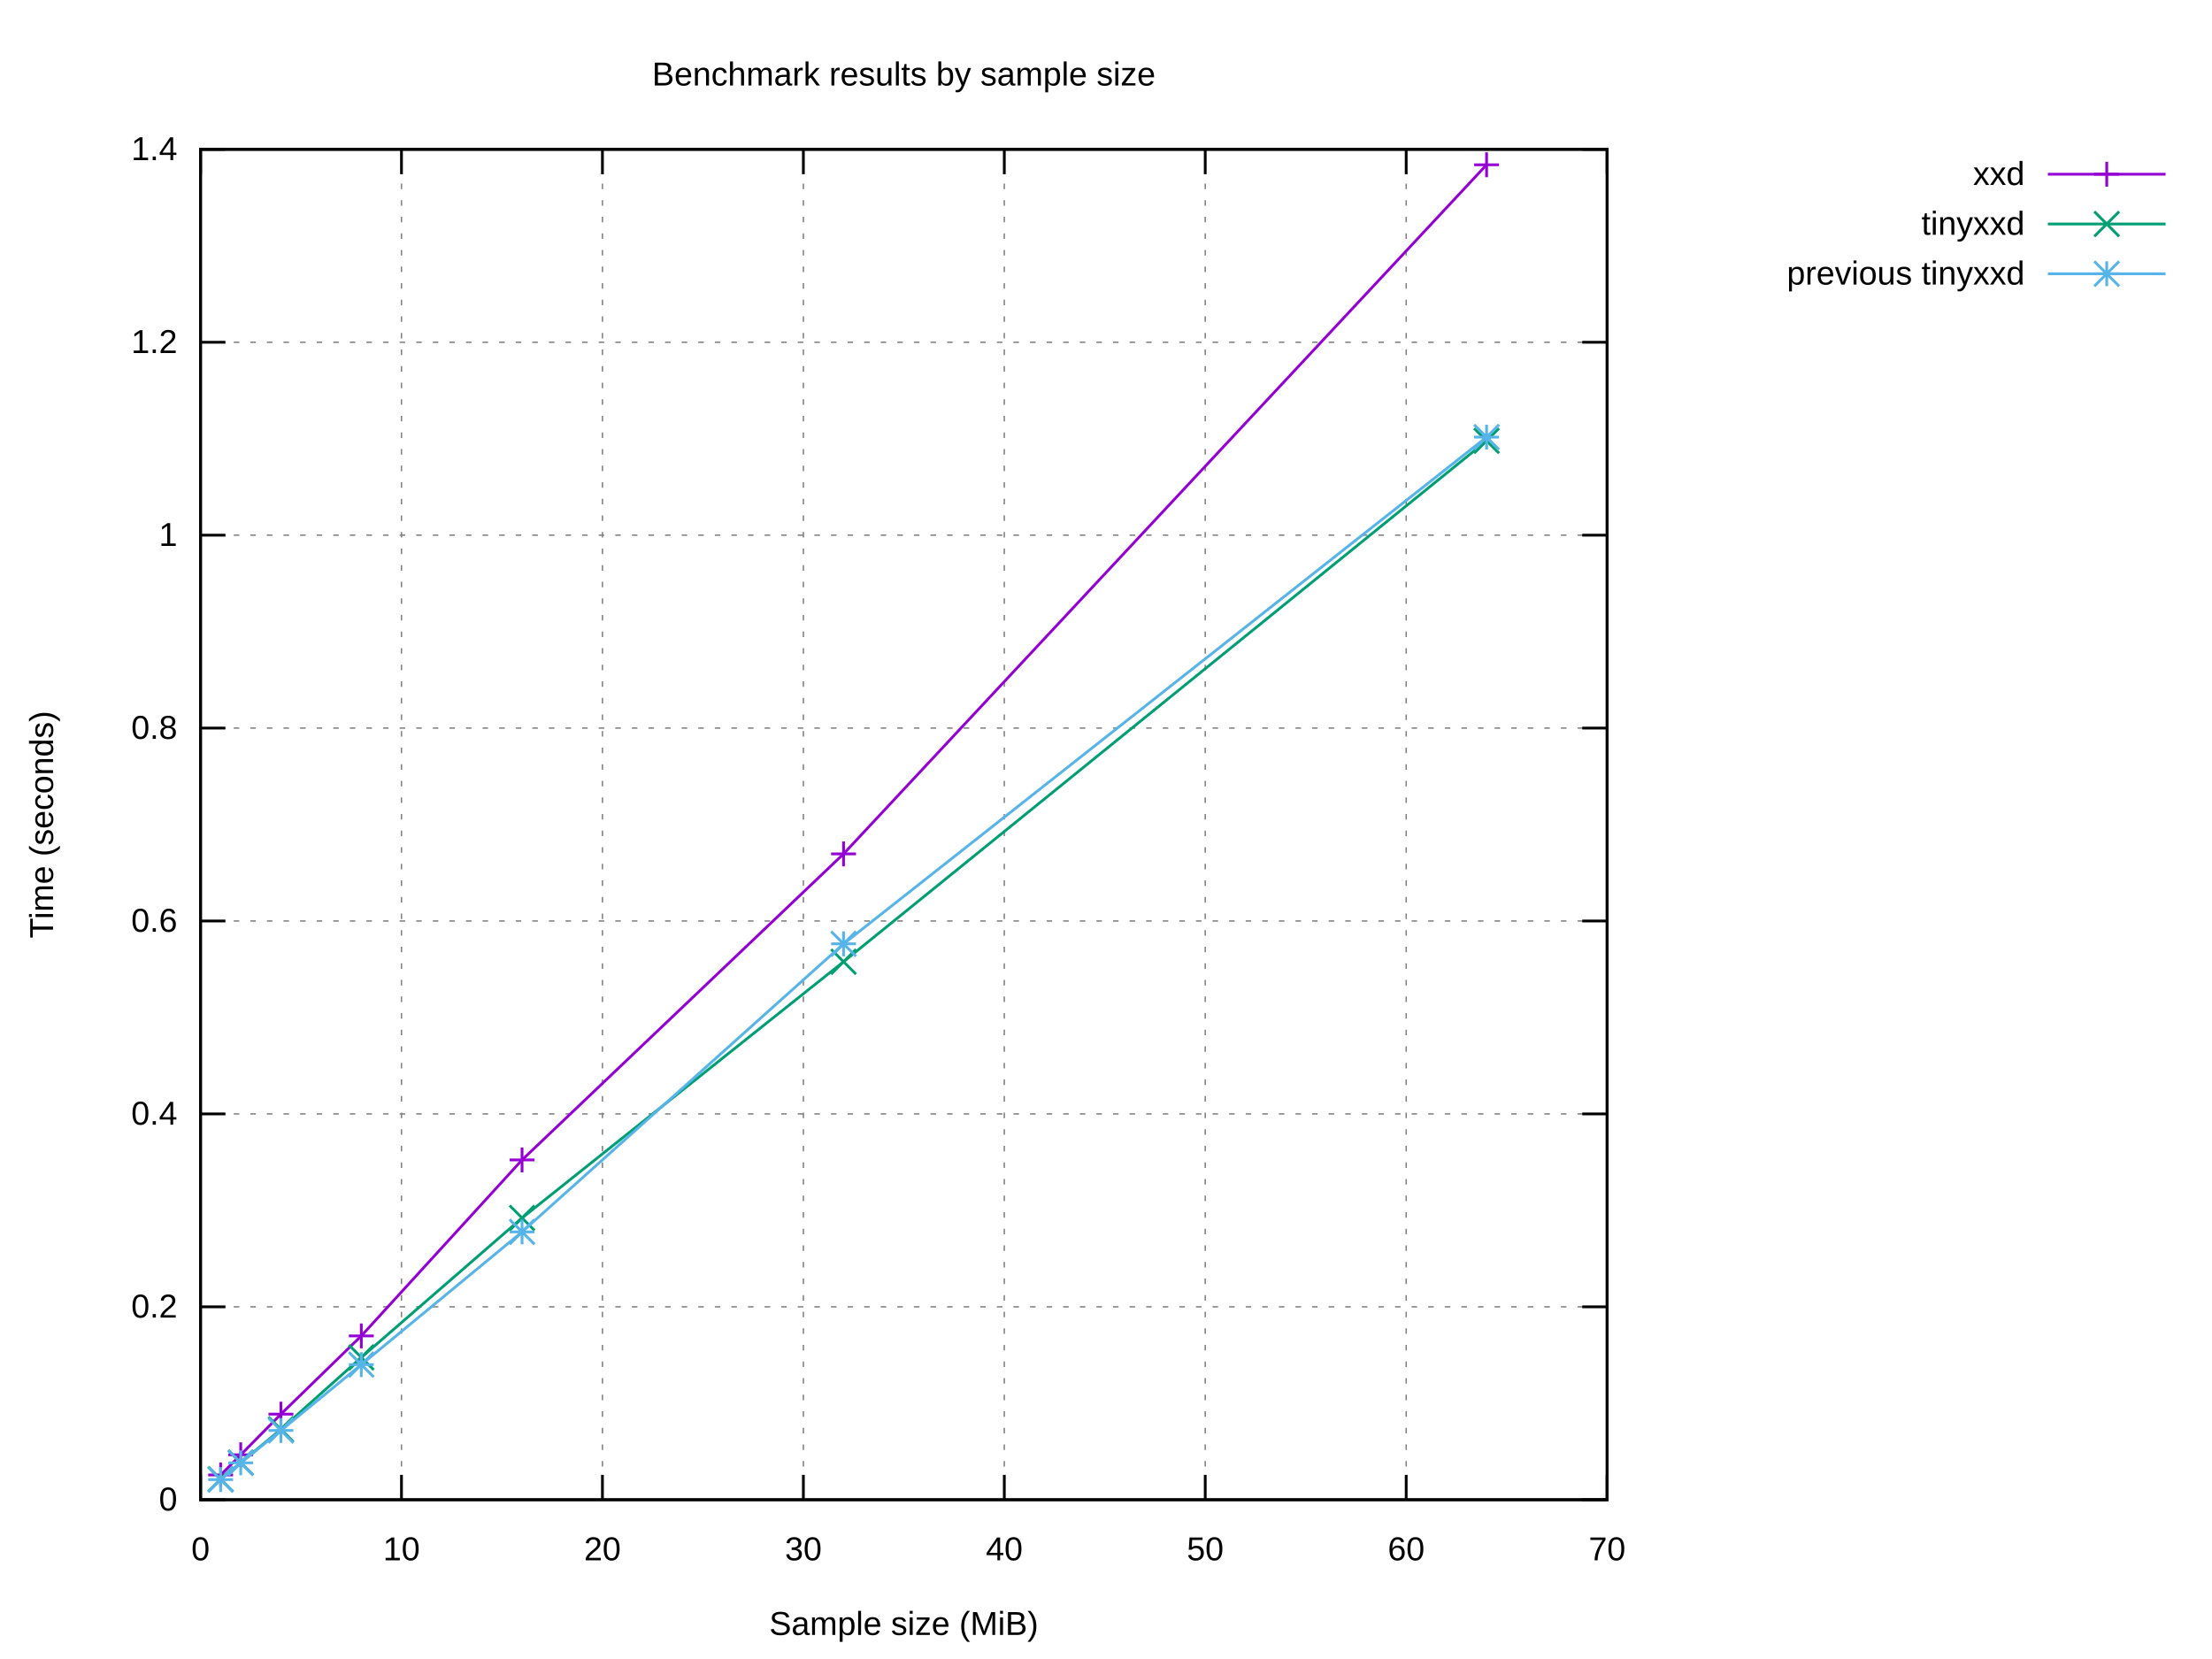
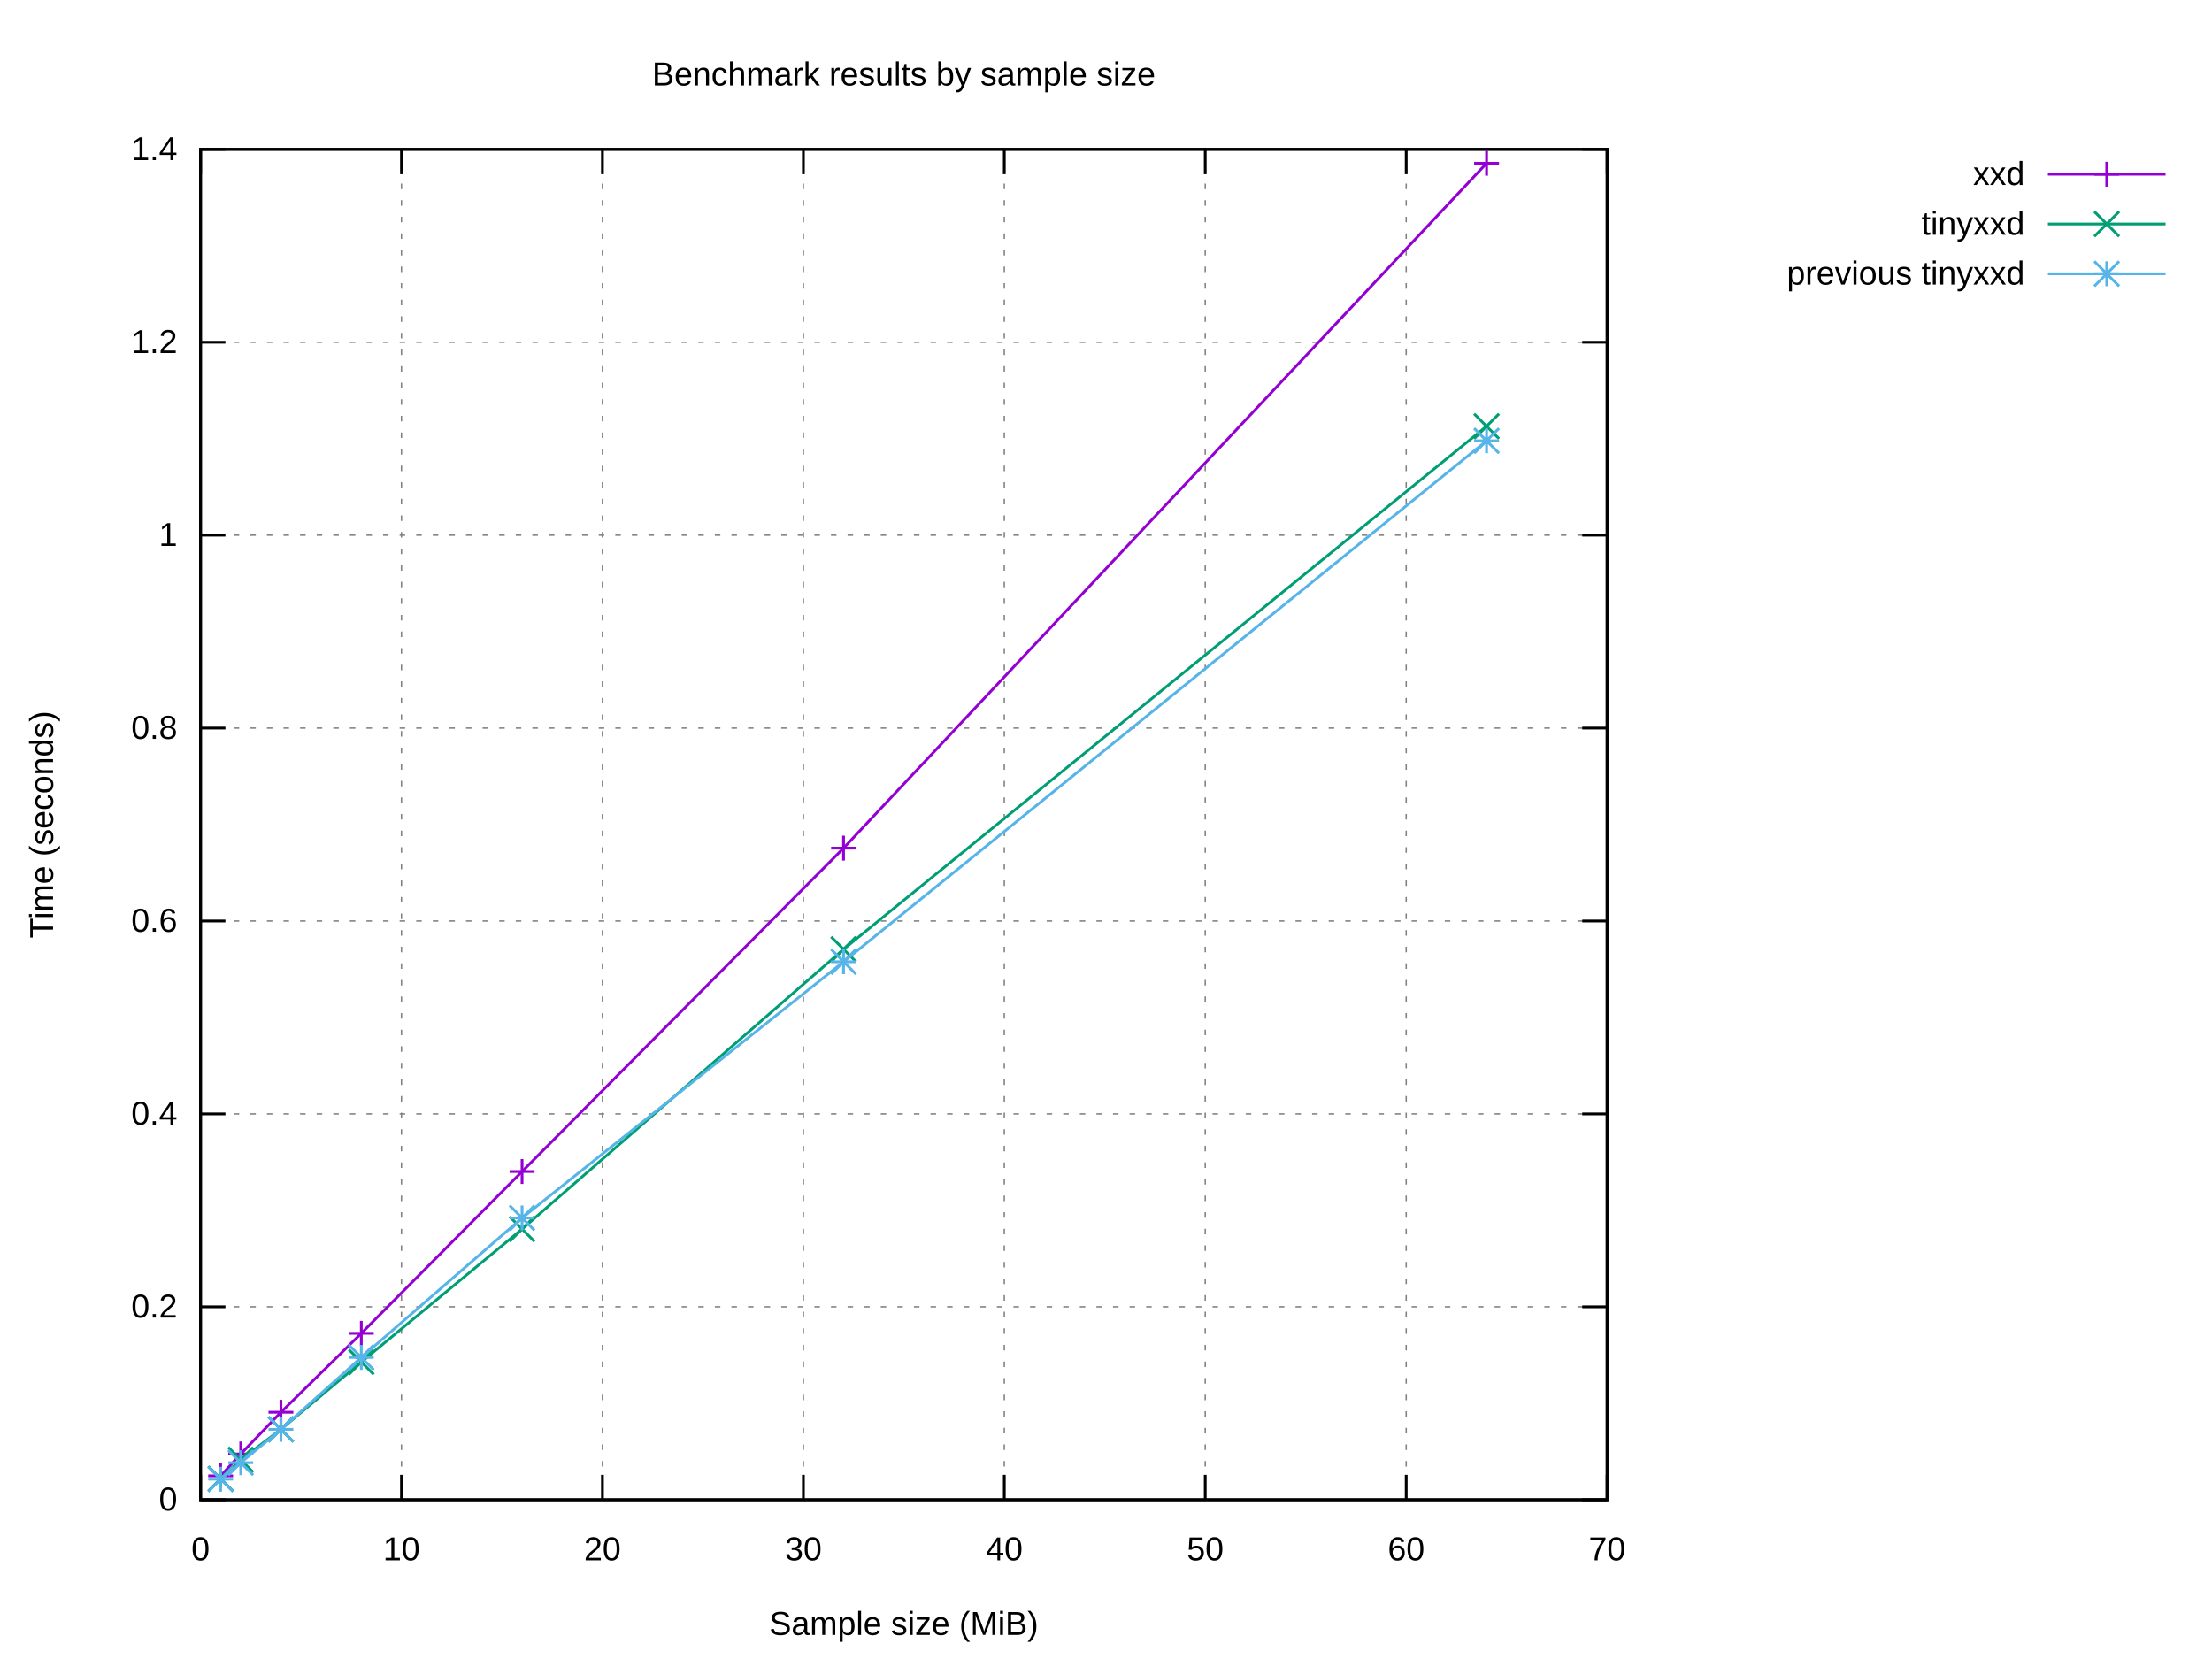
<svg xmlns="http://www.w3.org/2000/svg" xmlns:xlink="http://www.w3.org/1999/xlink" width="800" height="600" viewBox="0 0 800 600">
  <g id="gnuplot_canvas">
    <rect x="0" y="0" width="800" height="600" fill="#ffffff" />
    <defs>
      <circle id="gpDot" r="0.5" stroke-width="0.5" stroke="currentColor" />
      <path id="gpPt0" stroke-width="0.222" stroke="currentColor" d="M-1,0 h2 M0,-1 v2" />
      <path id="gpPt1" stroke-width="0.222" stroke="currentColor" d="M-1,-1 L1,1 M1,-1 L-1,1" />
      <path id="gpPt2" stroke-width="0.222" stroke="currentColor" d="M-1,0 L1,0 M0,-1 L0,1 M-1,-1 L1,1 M-1,1 L1,-1" />
      <rect id="gpPt3" stroke-width="0.222" stroke="currentColor" x="-1" y="-1" width="2" height="2" />
      <rect id="gpPt4" stroke-width="0.222" stroke="currentColor" fill="currentColor" x="-1" y="-1" width="2" height="2" />
      <circle id="gpPt5" stroke-width="0.222" stroke="currentColor" cx="0" cy="0" r="1" />
      <use xlink:href="#gpPt5" id="gpPt6" fill="currentColor" stroke="none" />
      <path id="gpPt7" stroke-width="0.222" stroke="currentColor" d="M0,-1.33 L-1.33,0.67 L1.33,0.67 z" />
      <use xlink:href="#gpPt7" id="gpPt8" fill="currentColor" stroke="none" />
      <use xlink:href="#gpPt7" id="gpPt9" stroke="currentColor" transform="rotate(180)" />
      <use xlink:href="#gpPt9" id="gpPt10" fill="currentColor" stroke="none" />
      <use xlink:href="#gpPt3" id="gpPt11" stroke="currentColor" transform="rotate(45)" />
      <use xlink:href="#gpPt11" id="gpPt12" fill="currentColor" stroke="none" />
      <path id="gpPt13" stroke-width="0.222" stroke="currentColor" d="M0,1.330 L1.265,0.411 L0.782,-1.067 L-0.782,-1.076 L-1.265,0.411 z" />
      <use xlink:href="#gpPt13" id="gpPt14" fill="currentColor" stroke="none" />
      <filter id="textbox" filterUnits="objectBoundingBox" x="0" y="0" height="1" width="1">
        <feFlood flood-color="#FFFFFF" flood-opacity="1" result="bgnd" />
        <feComposite in="SourceGraphic" in2="bgnd" operator="atop" />
      </filter>
      <filter id="greybox" filterUnits="objectBoundingBox" x="0" y="0" height="1" width="1">
        <feFlood flood-color="lightgrey" flood-opacity="1" result="grey" />
        <feComposite in="SourceGraphic" in2="grey" operator="atop" />
      </filter>
    </defs>
    <g fill="none" color="#FFFFFF" stroke="currentColor" stroke-width="1.00" stroke-linecap="butt" stroke-linejoin="miter">
</g>
    <g fill="none" color="black" stroke="currentColor" stroke-width="1.00" stroke-linecap="butt" stroke-linejoin="miter">
</g>
    <g fill="none" color="black" stroke="black" stroke-width="0.50" stroke-linecap="butt" stroke-linejoin="miter">
</g>
    <g fill="none" color="gray" stroke="currentColor" stroke-width="0.50" stroke-linecap="butt" stroke-linejoin="miter">
      <path stroke="gray" stroke-dasharray="2,4" class="gridline" d="M72.53,542.40 L581.24,542.40  " />
    </g>
    <g fill="none" color="gray" stroke="gray" stroke-width="1.00" stroke-linecap="butt" stroke-linejoin="miter">
</g>
    <g fill="none" color="black" stroke="currentColor" stroke-width="1.00" stroke-linecap="butt" stroke-linejoin="miter">
      <path stroke="black" d="M72.53,542.40 L81.53,542.40 M581.24,542.40 L572.24,542.40  " />
      <g transform="translate(64.14,546.30)" stroke="none" fill="black" font-family="Arial" font-size="12.00" text-anchor="end">
        <text>
          <tspan font-family="Arial"> 0</tspan>
        </text>
      </g>
    </g>
    <g fill="none" color="black" stroke="currentColor" stroke-width="1.00" stroke-linecap="butt" stroke-linejoin="miter">
</g>
    <g fill="none" color="black" stroke="black" stroke-width="0.50" stroke-linecap="butt" stroke-linejoin="miter">
</g>
    <g fill="none" color="gray" stroke="currentColor" stroke-width="0.50" stroke-linecap="butt" stroke-linejoin="miter">
      <path stroke="gray" stroke-dasharray="2,4" class="gridline" d="M72.53,472.63 L581.24,472.63  " />
    </g>
    <g fill="none" color="gray" stroke="gray" stroke-width="1.00" stroke-linecap="butt" stroke-linejoin="miter">
</g>
    <g fill="none" color="black" stroke="currentColor" stroke-width="1.00" stroke-linecap="butt" stroke-linejoin="miter">
      <path stroke="black" d="M72.53,472.63 L81.53,472.63 M581.24,472.63 L572.24,472.63  " />
      <g transform="translate(64.14,476.53)" stroke="none" fill="black" font-family="Arial" font-size="12.00" text-anchor="end">
        <text>
          <tspan font-family="Arial"> 0.2</tspan>
        </text>
      </g>
    </g>
    <g fill="none" color="black" stroke="currentColor" stroke-width="1.00" stroke-linecap="butt" stroke-linejoin="miter">
</g>
    <g fill="none" color="black" stroke="black" stroke-width="0.50" stroke-linecap="butt" stroke-linejoin="miter">
</g>
    <g fill="none" color="gray" stroke="currentColor" stroke-width="0.50" stroke-linecap="butt" stroke-linejoin="miter">
      <path stroke="gray" stroke-dasharray="2,4" class="gridline" d="M72.53,402.86 L581.24,402.86  " />
    </g>
    <g fill="none" color="gray" stroke="gray" stroke-width="1.00" stroke-linecap="butt" stroke-linejoin="miter">
</g>
    <g fill="none" color="black" stroke="currentColor" stroke-width="1.00" stroke-linecap="butt" stroke-linejoin="miter">
      <path stroke="black" d="M72.53,402.86 L81.53,402.86 M581.24,402.86 L572.24,402.86  " />
      <g transform="translate(64.14,406.76)" stroke="none" fill="black" font-family="Arial" font-size="12.00" text-anchor="end">
        <text>
          <tspan font-family="Arial"> 0.4</tspan>
        </text>
      </g>
    </g>
    <g fill="none" color="black" stroke="currentColor" stroke-width="1.00" stroke-linecap="butt" stroke-linejoin="miter">
</g>
    <g fill="none" color="black" stroke="black" stroke-width="0.50" stroke-linecap="butt" stroke-linejoin="miter">
</g>
    <g fill="none" color="gray" stroke="currentColor" stroke-width="0.50" stroke-linecap="butt" stroke-linejoin="miter">
      <path stroke="gray" stroke-dasharray="2,4" class="gridline" d="M72.53,333.09 L581.24,333.09  " />
    </g>
    <g fill="none" color="gray" stroke="gray" stroke-width="1.00" stroke-linecap="butt" stroke-linejoin="miter">
</g>
    <g fill="none" color="black" stroke="currentColor" stroke-width="1.00" stroke-linecap="butt" stroke-linejoin="miter">
      <path stroke="black" d="M72.53,333.09 L81.53,333.09 M581.24,333.09 L572.24,333.09  " />
      <g transform="translate(64.14,336.99)" stroke="none" fill="black" font-family="Arial" font-size="12.00" text-anchor="end">
        <text>
          <tspan font-family="Arial"> 0.6</tspan>
        </text>
      </g>
    </g>
    <g fill="none" color="black" stroke="currentColor" stroke-width="1.00" stroke-linecap="butt" stroke-linejoin="miter">
</g>
    <g fill="none" color="black" stroke="black" stroke-width="0.50" stroke-linecap="butt" stroke-linejoin="miter">
</g>
    <g fill="none" color="gray" stroke="currentColor" stroke-width="0.50" stroke-linecap="butt" stroke-linejoin="miter">
      <path stroke="gray" stroke-dasharray="2,4" class="gridline" d="M72.53,263.32 L581.24,263.32  " />
    </g>
    <g fill="none" color="gray" stroke="gray" stroke-width="1.00" stroke-linecap="butt" stroke-linejoin="miter">
</g>
    <g fill="none" color="black" stroke="currentColor" stroke-width="1.00" stroke-linecap="butt" stroke-linejoin="miter">
      <path stroke="black" d="M72.53,263.32 L81.53,263.32 M581.24,263.32 L572.24,263.32  " />
      <g transform="translate(64.14,267.22)" stroke="none" fill="black" font-family="Arial" font-size="12.00" text-anchor="end">
        <text>
          <tspan font-family="Arial"> 0.8</tspan>
        </text>
      </g>
    </g>
    <g fill="none" color="black" stroke="currentColor" stroke-width="1.00" stroke-linecap="butt" stroke-linejoin="miter">
</g>
    <g fill="none" color="black" stroke="black" stroke-width="0.50" stroke-linecap="butt" stroke-linejoin="miter">
</g>
    <g fill="none" color="gray" stroke="currentColor" stroke-width="0.50" stroke-linecap="butt" stroke-linejoin="miter">
      <path stroke="gray" stroke-dasharray="2,4" class="gridline" d="M72.53,193.55 L581.24,193.55  " />
    </g>
    <g fill="none" color="gray" stroke="gray" stroke-width="1.00" stroke-linecap="butt" stroke-linejoin="miter">
</g>
    <g fill="none" color="black" stroke="currentColor" stroke-width="1.00" stroke-linecap="butt" stroke-linejoin="miter">
      <path stroke="black" d="M72.53,193.55 L81.53,193.55 M581.24,193.55 L572.24,193.55  " />
      <g transform="translate(64.14,197.45)" stroke="none" fill="black" font-family="Arial" font-size="12.00" text-anchor="end">
        <text>
          <tspan font-family="Arial"> 1</tspan>
        </text>
      </g>
    </g>
    <g fill="none" color="black" stroke="currentColor" stroke-width="1.00" stroke-linecap="butt" stroke-linejoin="miter">
</g>
    <g fill="none" color="black" stroke="black" stroke-width="0.50" stroke-linecap="butt" stroke-linejoin="miter">
</g>
    <g fill="none" color="gray" stroke="currentColor" stroke-width="0.50" stroke-linecap="butt" stroke-linejoin="miter">
      <path stroke="gray" stroke-dasharray="2,4" class="gridline" d="M72.53,123.78 L581.24,123.78  " />
    </g>
    <g fill="none" color="gray" stroke="gray" stroke-width="1.00" stroke-linecap="butt" stroke-linejoin="miter">
</g>
    <g fill="none" color="black" stroke="currentColor" stroke-width="1.00" stroke-linecap="butt" stroke-linejoin="miter">
      <path stroke="black" d="M72.53,123.78 L81.53,123.78 M581.24,123.78 L572.24,123.78  " />
      <g transform="translate(64.14,127.68)" stroke="none" fill="black" font-family="Arial" font-size="12.00" text-anchor="end">
        <text>
          <tspan font-family="Arial"> 1.2</tspan>
        </text>
      </g>
    </g>
    <g fill="none" color="black" stroke="currentColor" stroke-width="1.00" stroke-linecap="butt" stroke-linejoin="miter">
</g>
    <g fill="none" color="black" stroke="black" stroke-width="0.50" stroke-linecap="butt" stroke-linejoin="miter">
</g>
    <g fill="none" color="gray" stroke="currentColor" stroke-width="0.50" stroke-linecap="butt" stroke-linejoin="miter">
      <path stroke="gray" stroke-dasharray="2,4" class="gridline" d="M72.53,54.01 L581.24,54.01  " />
    </g>
    <g fill="none" color="gray" stroke="gray" stroke-width="1.00" stroke-linecap="butt" stroke-linejoin="miter">
</g>
    <g fill="none" color="black" stroke="currentColor" stroke-width="1.00" stroke-linecap="butt" stroke-linejoin="miter">
      <path stroke="black" d="M72.53,54.01 L81.53,54.01 M581.24,54.01 L572.24,54.01  " />
      <g transform="translate(64.14,57.91)" stroke="none" fill="black" font-family="Arial" font-size="12.00" text-anchor="end">
        <text>
          <tspan font-family="Arial"> 1.4</tspan>
        </text>
      </g>
    </g>
    <g fill="none" color="black" stroke="currentColor" stroke-width="1.00" stroke-linecap="butt" stroke-linejoin="miter">
</g>
    <g fill="none" color="black" stroke="black" stroke-width="0.50" stroke-linecap="butt" stroke-linejoin="miter">
</g>
    <g fill="none" color="gray" stroke="currentColor" stroke-width="0.50" stroke-linecap="butt" stroke-linejoin="miter">
      <path stroke="gray" stroke-dasharray="2,4" class="gridline" d="M72.53,542.40 L72.53,54.01  " />
    </g>
    <g fill="none" color="gray" stroke="gray" stroke-width="1.00" stroke-linecap="butt" stroke-linejoin="miter">
</g>
    <g fill="none" color="black" stroke="currentColor" stroke-width="1.00" stroke-linecap="butt" stroke-linejoin="miter">
      <path stroke="black" d="M72.53,542.40 L72.53,533.40 M72.53,54.01 L72.53,63.01  " />
      <g transform="translate(72.53,564.30)" stroke="none" fill="black" font-family="Arial" font-size="12.00" text-anchor="middle">
        <text>
          <tspan font-family="Arial"> 0</tspan>
        </text>
      </g>
    </g>
    <g fill="none" color="black" stroke="currentColor" stroke-width="1.00" stroke-linecap="butt" stroke-linejoin="miter">
</g>
    <g fill="none" color="black" stroke="black" stroke-width="0.50" stroke-linecap="butt" stroke-linejoin="miter">
</g>
    <g fill="none" color="gray" stroke="currentColor" stroke-width="0.50" stroke-linecap="butt" stroke-linejoin="miter">
      <path stroke="gray" stroke-dasharray="2,4" class="gridline" d="M145.20,542.40 L145.20,54.01  " />
    </g>
    <g fill="none" color="gray" stroke="gray" stroke-width="1.00" stroke-linecap="butt" stroke-linejoin="miter">
</g>
    <g fill="none" color="black" stroke="currentColor" stroke-width="1.00" stroke-linecap="butt" stroke-linejoin="miter">
      <path stroke="black" d="M145.20,542.40 L145.20,533.40 M145.20,54.01 L145.20,63.01  " />
      <g transform="translate(145.20,564.30)" stroke="none" fill="black" font-family="Arial" font-size="12.00" text-anchor="middle">
        <text>
          <tspan font-family="Arial"> 10</tspan>
        </text>
      </g>
    </g>
    <g fill="none" color="black" stroke="currentColor" stroke-width="1.00" stroke-linecap="butt" stroke-linejoin="miter">
</g>
    <g fill="none" color="black" stroke="black" stroke-width="0.50" stroke-linecap="butt" stroke-linejoin="miter">
</g>
    <g fill="none" color="gray" stroke="currentColor" stroke-width="0.50" stroke-linecap="butt" stroke-linejoin="miter">
      <path stroke="gray" stroke-dasharray="2,4" class="gridline" d="M217.88,542.40 L217.88,54.01  " />
    </g>
    <g fill="none" color="gray" stroke="gray" stroke-width="1.00" stroke-linecap="butt" stroke-linejoin="miter">
</g>
    <g fill="none" color="black" stroke="currentColor" stroke-width="1.00" stroke-linecap="butt" stroke-linejoin="miter">
      <path stroke="black" d="M217.88,542.40 L217.88,533.40 M217.88,54.01 L217.88,63.01  " />
      <g transform="translate(217.88,564.30)" stroke="none" fill="black" font-family="Arial" font-size="12.00" text-anchor="middle">
        <text>
          <tspan font-family="Arial"> 20</tspan>
        </text>
      </g>
    </g>
    <g fill="none" color="black" stroke="currentColor" stroke-width="1.00" stroke-linecap="butt" stroke-linejoin="miter">
</g>
    <g fill="none" color="black" stroke="black" stroke-width="0.50" stroke-linecap="butt" stroke-linejoin="miter">
</g>
    <g fill="none" color="gray" stroke="currentColor" stroke-width="0.50" stroke-linecap="butt" stroke-linejoin="miter">
      <path stroke="gray" stroke-dasharray="2,4" class="gridline" d="M290.55,542.40 L290.55,54.01  " />
    </g>
    <g fill="none" color="gray" stroke="gray" stroke-width="1.00" stroke-linecap="butt" stroke-linejoin="miter">
</g>
    <g fill="none" color="black" stroke="currentColor" stroke-width="1.00" stroke-linecap="butt" stroke-linejoin="miter">
      <path stroke="black" d="M290.55,542.40 L290.55,533.40 M290.55,54.01 L290.55,63.01  " />
      <g transform="translate(290.55,564.30)" stroke="none" fill="black" font-family="Arial" font-size="12.00" text-anchor="middle">
        <text>
          <tspan font-family="Arial"> 30</tspan>
        </text>
      </g>
    </g>
    <g fill="none" color="black" stroke="currentColor" stroke-width="1.00" stroke-linecap="butt" stroke-linejoin="miter">
</g>
    <g fill="none" color="black" stroke="black" stroke-width="0.50" stroke-linecap="butt" stroke-linejoin="miter">
</g>
    <g fill="none" color="gray" stroke="currentColor" stroke-width="0.50" stroke-linecap="butt" stroke-linejoin="miter">
      <path stroke="gray" stroke-dasharray="2,4" class="gridline" d="M363.22,542.40 L363.22,54.01  " />
    </g>
    <g fill="none" color="gray" stroke="gray" stroke-width="1.00" stroke-linecap="butt" stroke-linejoin="miter">
</g>
    <g fill="none" color="black" stroke="currentColor" stroke-width="1.00" stroke-linecap="butt" stroke-linejoin="miter">
      <path stroke="black" d="M363.22,542.40 L363.22,533.40 M363.22,54.01 L363.22,63.01  " />
      <g transform="translate(363.22,564.30)" stroke="none" fill="black" font-family="Arial" font-size="12.00" text-anchor="middle">
        <text>
          <tspan font-family="Arial"> 40</tspan>
        </text>
      </g>
    </g>
    <g fill="none" color="black" stroke="currentColor" stroke-width="1.00" stroke-linecap="butt" stroke-linejoin="miter">
</g>
    <g fill="none" color="black" stroke="black" stroke-width="0.50" stroke-linecap="butt" stroke-linejoin="miter">
</g>
    <g fill="none" color="gray" stroke="currentColor" stroke-width="0.50" stroke-linecap="butt" stroke-linejoin="miter">
      <path stroke="gray" stroke-dasharray="2,4" class="gridline" d="M435.89,542.40 L435.89,54.01  " />
    </g>
    <g fill="none" color="gray" stroke="gray" stroke-width="1.00" stroke-linecap="butt" stroke-linejoin="miter">
</g>
    <g fill="none" color="black" stroke="currentColor" stroke-width="1.00" stroke-linecap="butt" stroke-linejoin="miter">
      <path stroke="black" d="M435.89,542.40 L435.89,533.40 M435.89,54.01 L435.89,63.01  " />
      <g transform="translate(435.89,564.30)" stroke="none" fill="black" font-family="Arial" font-size="12.00" text-anchor="middle">
        <text>
          <tspan font-family="Arial"> 50</tspan>
        </text>
      </g>
    </g>
    <g fill="none" color="black" stroke="currentColor" stroke-width="1.00" stroke-linecap="butt" stroke-linejoin="miter">
</g>
    <g fill="none" color="black" stroke="black" stroke-width="0.50" stroke-linecap="butt" stroke-linejoin="miter">
</g>
    <g fill="none" color="gray" stroke="currentColor" stroke-width="0.50" stroke-linecap="butt" stroke-linejoin="miter">
      <path stroke="gray" stroke-dasharray="2,4" class="gridline" d="M508.57,542.40 L508.57,54.01  " />
    </g>
    <g fill="none" color="gray" stroke="gray" stroke-width="1.00" stroke-linecap="butt" stroke-linejoin="miter">
</g>
    <g fill="none" color="black" stroke="currentColor" stroke-width="1.00" stroke-linecap="butt" stroke-linejoin="miter">
      <path stroke="black" d="M508.57,542.40 L508.57,533.40 M508.57,54.01 L508.57,63.01  " />
      <g transform="translate(508.57,564.30)" stroke="none" fill="black" font-family="Arial" font-size="12.00" text-anchor="middle">
        <text>
          <tspan font-family="Arial"> 60</tspan>
        </text>
      </g>
    </g>
    <g fill="none" color="black" stroke="currentColor" stroke-width="1.00" stroke-linecap="butt" stroke-linejoin="miter">
</g>
    <g fill="none" color="black" stroke="black" stroke-width="0.50" stroke-linecap="butt" stroke-linejoin="miter">
</g>
    <g fill="none" color="gray" stroke="currentColor" stroke-width="0.50" stroke-linecap="butt" stroke-linejoin="miter">
      <path stroke="gray" stroke-dasharray="2,4" class="gridline" d="M581.24,542.40 L581.24,54.01  " />
    </g>
    <g fill="none" color="gray" stroke="gray" stroke-width="1.00" stroke-linecap="butt" stroke-linejoin="miter">
</g>
    <g fill="none" color="black" stroke="currentColor" stroke-width="1.00" stroke-linecap="butt" stroke-linejoin="miter">
      <path stroke="black" d="M581.24,542.40 L581.24,533.40 M581.24,54.01 L581.24,63.01  " />
      <g transform="translate(581.24,564.30)" stroke="none" fill="black" font-family="Arial" font-size="12.00" text-anchor="middle">
        <text>
          <tspan font-family="Arial"> 70</tspan>
        </text>
      </g>
    </g>
    <g fill="none" color="black" stroke="currentColor" stroke-width="1.00" stroke-linecap="butt" stroke-linejoin="miter">
</g>
    <g fill="none" color="black" stroke="currentColor" stroke-width="1.00" stroke-linecap="butt" stroke-linejoin="miter">
      <path stroke="black" d="M72.53,54.01 L72.53,542.40 L581.24,542.40 L581.24,54.01 L72.53,54.01 Z  " />
    </g>
    <g fill="none" color="black" stroke="currentColor" stroke-width="1.00" stroke-linecap="butt" stroke-linejoin="miter">
</g>
    <g id="gnuplot_plot_1">
      <g fill="none" color="black" stroke="currentColor" stroke-width="1.00" stroke-linecap="butt" stroke-linejoin="miter">
        <g transform="translate(732.26,66.91)" stroke="none" fill="black" font-family="Arial" font-size="12.00" text-anchor="end">
          <text>
            <tspan font-family="Arial">xxd</tspan>
          </text>
        </g>
      </g>
      <g fill="none" color="black" stroke="currentColor" stroke-width="1.00" stroke-linecap="butt" stroke-linejoin="miter">
-         <path stroke="rgb(148,   0, 211)" d="M740.65,63.01 L783.21,63.01 M537.64,59.60 L305.08,308.82 L188.81,419.50 L130.67,483.15 L101.60,511.44 L87.06,526.15   L79.80,533.44  " />
-         <use xlink:href="#gpPt0" transform="translate(537.64,59.60) scale(4.50)" color="rgb(148,   0, 211)" />
-         <use xlink:href="#gpPt0" transform="translate(305.08,308.82) scale(4.50)" color="rgb(148,   0, 211)" />
-         <use xlink:href="#gpPt0" transform="translate(188.81,419.50) scale(4.50)" color="rgb(148,   0, 211)" />
-         <use xlink:href="#gpPt0" transform="translate(130.67,483.15) scale(4.50)" color="rgb(148,   0, 211)" />
-         <use xlink:href="#gpPt0" transform="translate(101.60,511.44) scale(4.50)" color="rgb(148,   0, 211)" />
-         <use xlink:href="#gpPt0" transform="translate(87.06,526.15) scale(4.50)" color="rgb(148,   0, 211)" />
-         <use xlink:href="#gpPt0" transform="translate(79.80,533.44) scale(4.50)" color="rgb(148,   0, 211)" />
+         <path stroke="rgb(148,   0, 211)" d="M740.65,63.01 L783.21,63.01 M537.64,59.05 L305.08,306.74 L188.81,423.70 L130.67,482.22 L101.60,510.76 L87.06,525.85   L79.80,533.77  " />
+         <use xlink:href="#gpPt0" transform="translate(537.64,59.05) scale(4.50)" color="rgb(148,   0, 211)" />
+         <use xlink:href="#gpPt0" transform="translate(305.08,306.74) scale(4.50)" color="rgb(148,   0, 211)" />
+         <use xlink:href="#gpPt0" transform="translate(188.81,423.70) scale(4.50)" color="rgb(148,   0, 211)" />
+         <use xlink:href="#gpPt0" transform="translate(130.67,482.22) scale(4.50)" color="rgb(148,   0, 211)" />
+         <use xlink:href="#gpPt0" transform="translate(101.60,510.76) scale(4.50)" color="rgb(148,   0, 211)" />
+         <use xlink:href="#gpPt0" transform="translate(87.06,525.85) scale(4.50)" color="rgb(148,   0, 211)" />
+         <use xlink:href="#gpPt0" transform="translate(79.80,533.77) scale(4.50)" color="rgb(148,   0, 211)" />
        <use xlink:href="#gpPt0" transform="translate(761.93,63.01) scale(4.50)" color="rgb(148,   0, 211)" />
      </g>
    </g>
    <g id="gnuplot_plot_2">
      <g fill="none" color="black" stroke="currentColor" stroke-width="1.00" stroke-linecap="butt" stroke-linejoin="miter">
        <g transform="translate(732.26,84.91)" stroke="none" fill="black" font-family="Arial" font-size="12.00" text-anchor="end">
          <text>
            <tspan font-family="Arial">tinyxxd</tspan>
          </text>
        </g>
      </g>
      <g fill="none" color="black" stroke="currentColor" stroke-width="1.00" stroke-linecap="butt" stroke-linejoin="miter">
-         <path stroke="rgb(  0, 158, 115)" d="M740.65,81.01 L783.21,81.01 M537.64,159.41 L305.08,347.82 L188.81,440.49 L130.67,490.93 L101.60,516.95 L87.06,529.01   L79.80,534.97  " />
-         <use xlink:href="#gpPt1" transform="translate(537.64,159.41) scale(4.50)" color="rgb(  0, 158, 115)" />
-         <use xlink:href="#gpPt1" transform="translate(305.08,347.82) scale(4.50)" color="rgb(  0, 158, 115)" />
-         <use xlink:href="#gpPt1" transform="translate(188.81,440.49) scale(4.50)" color="rgb(  0, 158, 115)" />
-         <use xlink:href="#gpPt1" transform="translate(130.67,490.93) scale(4.50)" color="rgb(  0, 158, 115)" />
-         <use xlink:href="#gpPt1" transform="translate(101.60,516.95) scale(4.50)" color="rgb(  0, 158, 115)" />
-         <use xlink:href="#gpPt1" transform="translate(87.06,529.01) scale(4.50)" color="rgb(  0, 158, 115)" />
-         <use xlink:href="#gpPt1" transform="translate(79.80,534.97) scale(4.50)" color="rgb(  0, 158, 115)" />
+         <path stroke="rgb(  0, 158, 115)" d="M740.65,81.01 L783.21,81.01 M537.64,154.16 L305.08,343.31 L188.81,444.51 L130.67,492.59 L101.60,516.93 L87.06,527.96   L79.80,534.81  " />
+         <use xlink:href="#gpPt1" transform="translate(537.64,154.16) scale(4.50)" color="rgb(  0, 158, 115)" />
+         <use xlink:href="#gpPt1" transform="translate(305.08,343.31) scale(4.50)" color="rgb(  0, 158, 115)" />
+         <use xlink:href="#gpPt1" transform="translate(188.81,444.51) scale(4.50)" color="rgb(  0, 158, 115)" />
+         <use xlink:href="#gpPt1" transform="translate(130.67,492.59) scale(4.50)" color="rgb(  0, 158, 115)" />
+         <use xlink:href="#gpPt1" transform="translate(101.60,516.93) scale(4.50)" color="rgb(  0, 158, 115)" />
+         <use xlink:href="#gpPt1" transform="translate(87.06,527.96) scale(4.50)" color="rgb(  0, 158, 115)" />
+         <use xlink:href="#gpPt1" transform="translate(79.80,534.81) scale(4.50)" color="rgb(  0, 158, 115)" />
        <use xlink:href="#gpPt1" transform="translate(761.93,81.01) scale(4.50)" color="rgb(  0, 158, 115)" />
      </g>
    </g>
    <g id="gnuplot_plot_3">
      <g fill="none" color="black" stroke="currentColor" stroke-width="1.00" stroke-linecap="butt" stroke-linejoin="miter">
        <g transform="translate(732.26,102.91)" stroke="none" fill="black" font-family="Arial" font-size="12.00" text-anchor="end">
          <text>
            <tspan font-family="Arial">previous tinyxxd</tspan>
          </text>
        </g>
      </g>
      <g fill="none" color="black" stroke="currentColor" stroke-width="1.00" stroke-linecap="butt" stroke-linejoin="miter">
-         <path stroke="rgb( 86, 180, 233)" d="M740.65,99.01 L783.21,99.01 M537.64,158.09 L305.08,341.35 L188.81,445.53 L130.67,493.53 L101.60,517.35 L87.06,529.06   L79.80,535.11  " />
-         <use xlink:href="#gpPt2" transform="translate(537.64,158.09) scale(4.50)" color="rgb( 86, 180, 233)" />
-         <use xlink:href="#gpPt2" transform="translate(305.08,341.35) scale(4.50)" color="rgb( 86, 180, 233)" />
-         <use xlink:href="#gpPt2" transform="translate(188.81,445.53) scale(4.50)" color="rgb( 86, 180, 233)" />
-         <use xlink:href="#gpPt2" transform="translate(130.67,493.53) scale(4.50)" color="rgb( 86, 180, 233)" />
-         <use xlink:href="#gpPt2" transform="translate(101.60,517.35) scale(4.50)" color="rgb( 86, 180, 233)" />
-         <use xlink:href="#gpPt2" transform="translate(87.06,529.06) scale(4.50)" color="rgb( 86, 180, 233)" />
-         <use xlink:href="#gpPt2" transform="translate(79.80,535.11) scale(4.50)" color="rgb( 86, 180, 233)" />
+         <path stroke="rgb( 86, 180, 233)" d="M740.65,99.01 L783.21,99.01 M537.64,159.41 L305.08,347.82 L188.81,440.49 L130.67,490.93 L101.60,516.95 L87.06,529.01   L79.80,534.97  " />
+         <use xlink:href="#gpPt2" transform="translate(537.64,159.41) scale(4.50)" color="rgb( 86, 180, 233)" />
+         <use xlink:href="#gpPt2" transform="translate(305.08,347.82) scale(4.50)" color="rgb( 86, 180, 233)" />
+         <use xlink:href="#gpPt2" transform="translate(188.81,440.49) scale(4.50)" color="rgb( 86, 180, 233)" />
+         <use xlink:href="#gpPt2" transform="translate(130.67,490.93) scale(4.50)" color="rgb( 86, 180, 233)" />
+         <use xlink:href="#gpPt2" transform="translate(101.60,516.95) scale(4.50)" color="rgb( 86, 180, 233)" />
+         <use xlink:href="#gpPt2" transform="translate(87.06,529.01) scale(4.50)" color="rgb( 86, 180, 233)" />
+         <use xlink:href="#gpPt2" transform="translate(79.80,534.97) scale(4.50)" color="rgb( 86, 180, 233)" />
        <use xlink:href="#gpPt2" transform="translate(761.93,99.01) scale(4.50)" color="rgb( 86, 180, 233)" />
      </g>
    </g>
    <g fill="none" color="#FFFFFF" stroke="rgb( 86, 180, 233)" stroke-width="2.00" stroke-linecap="butt" stroke-linejoin="miter">
</g>
    <g fill="none" color="black" stroke="currentColor" stroke-width="2.00" stroke-linecap="butt" stroke-linejoin="miter">
</g>
    <g fill="none" color="black" stroke="black" stroke-width="1.00" stroke-linecap="butt" stroke-linejoin="miter">
</g>
    <g fill="none" color="black" stroke="currentColor" stroke-width="1.00" stroke-linecap="butt" stroke-linejoin="miter">
      <path stroke="black" d="M72.53,54.01 L72.53,542.40 L581.24,542.40 L581.24,54.01 L72.53,54.01 Z  " />
      <g transform="translate(19.18,298.21) rotate(270.00)" stroke="none" fill="black" font-family="Arial" font-size="12.00" text-anchor="middle">
        <text>
          <tspan font-family="Arial">Time (seconds)</tspan>
        </text>
      </g>
    </g>
    <g fill="none" color="black" stroke="currentColor" stroke-width="1.00" stroke-linecap="butt" stroke-linejoin="miter">
      <g transform="translate(326.88,591.30)" stroke="none" fill="black" font-family="Arial" font-size="12.00" text-anchor="middle">
        <text>
          <tspan font-family="Arial">Sample size (MiB)</tspan>
        </text>
      </g>
    </g>
    <g fill="none" color="black" stroke="currentColor" stroke-width="1.00" stroke-linecap="butt" stroke-linejoin="miter">
</g>
    <g fill="none" color="black" stroke="currentColor" stroke-width="1.00" stroke-linecap="butt" stroke-linejoin="miter">
      <g transform="translate(326.88,30.91)" stroke="none" fill="black" font-family="Arial" font-size="12.00" text-anchor="middle">
        <text>
          <tspan font-family="Arial">Benchmark results by sample size</tspan>
        </text>
      </g>
    </g>
    <g fill="none" color="black" stroke="currentColor" stroke-width="1.00" stroke-linecap="butt" stroke-linejoin="miter">
</g>
  </g>
</svg>
